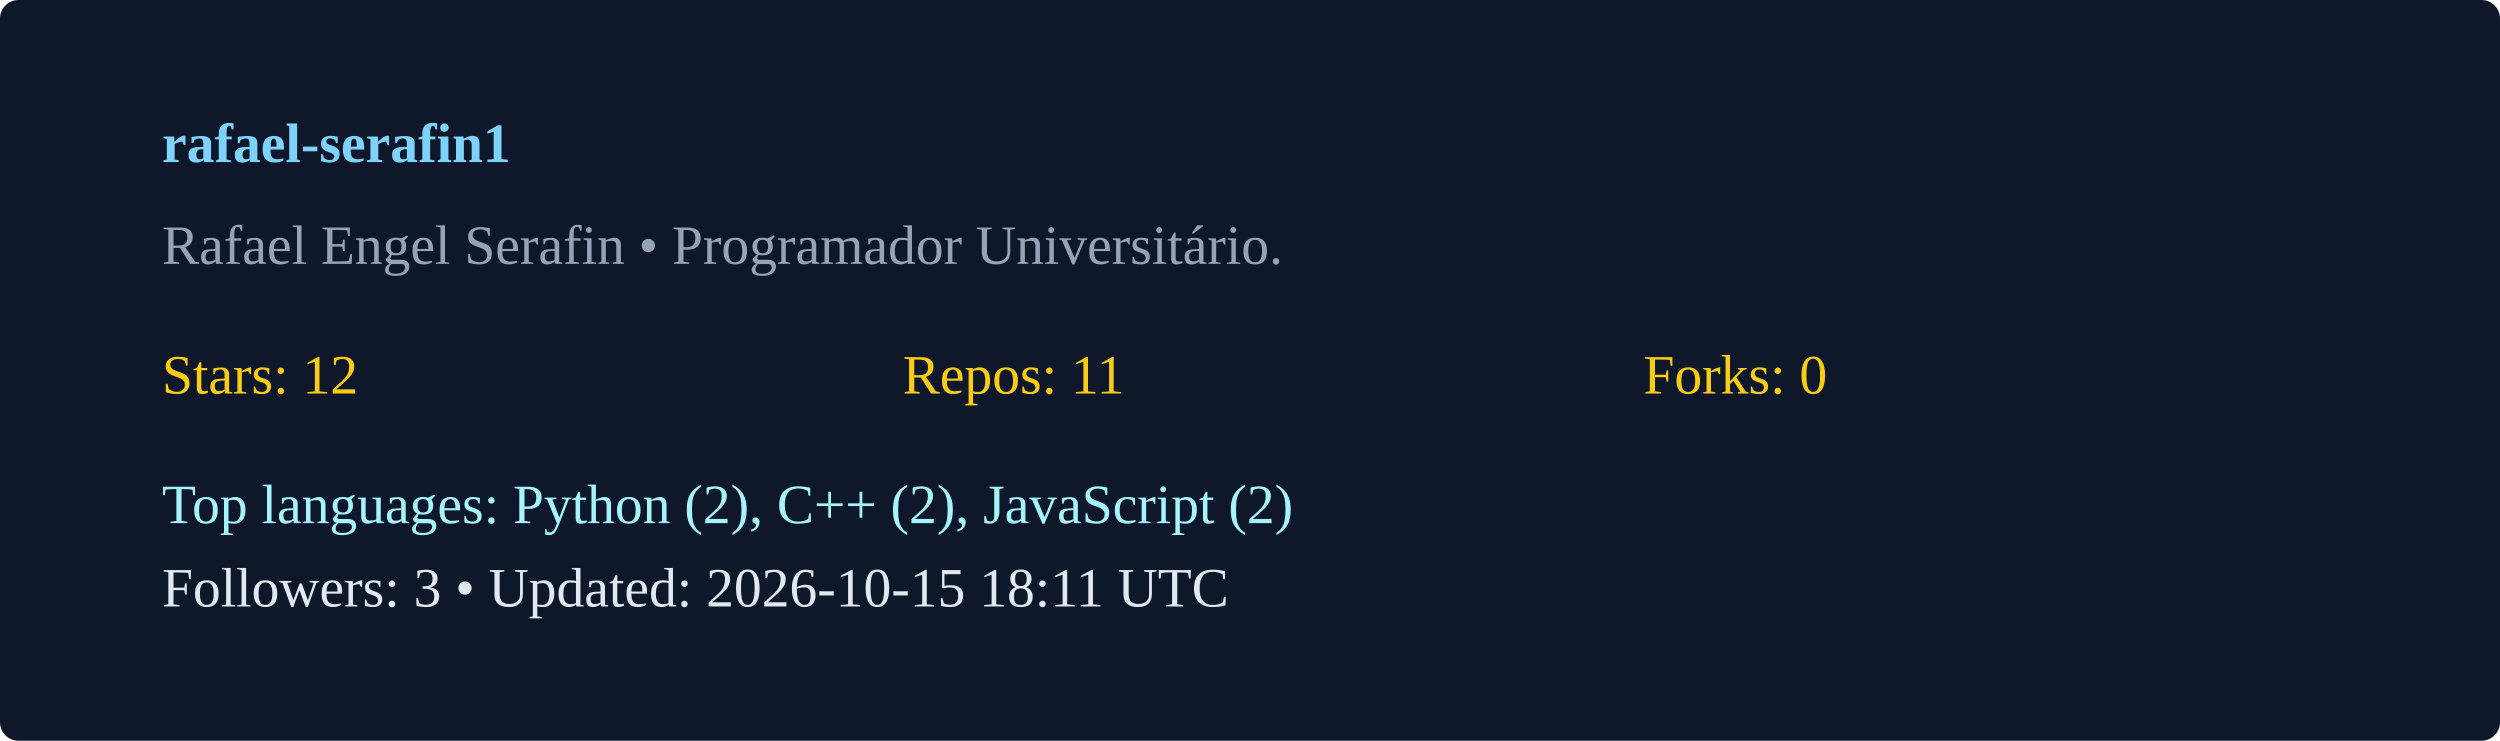
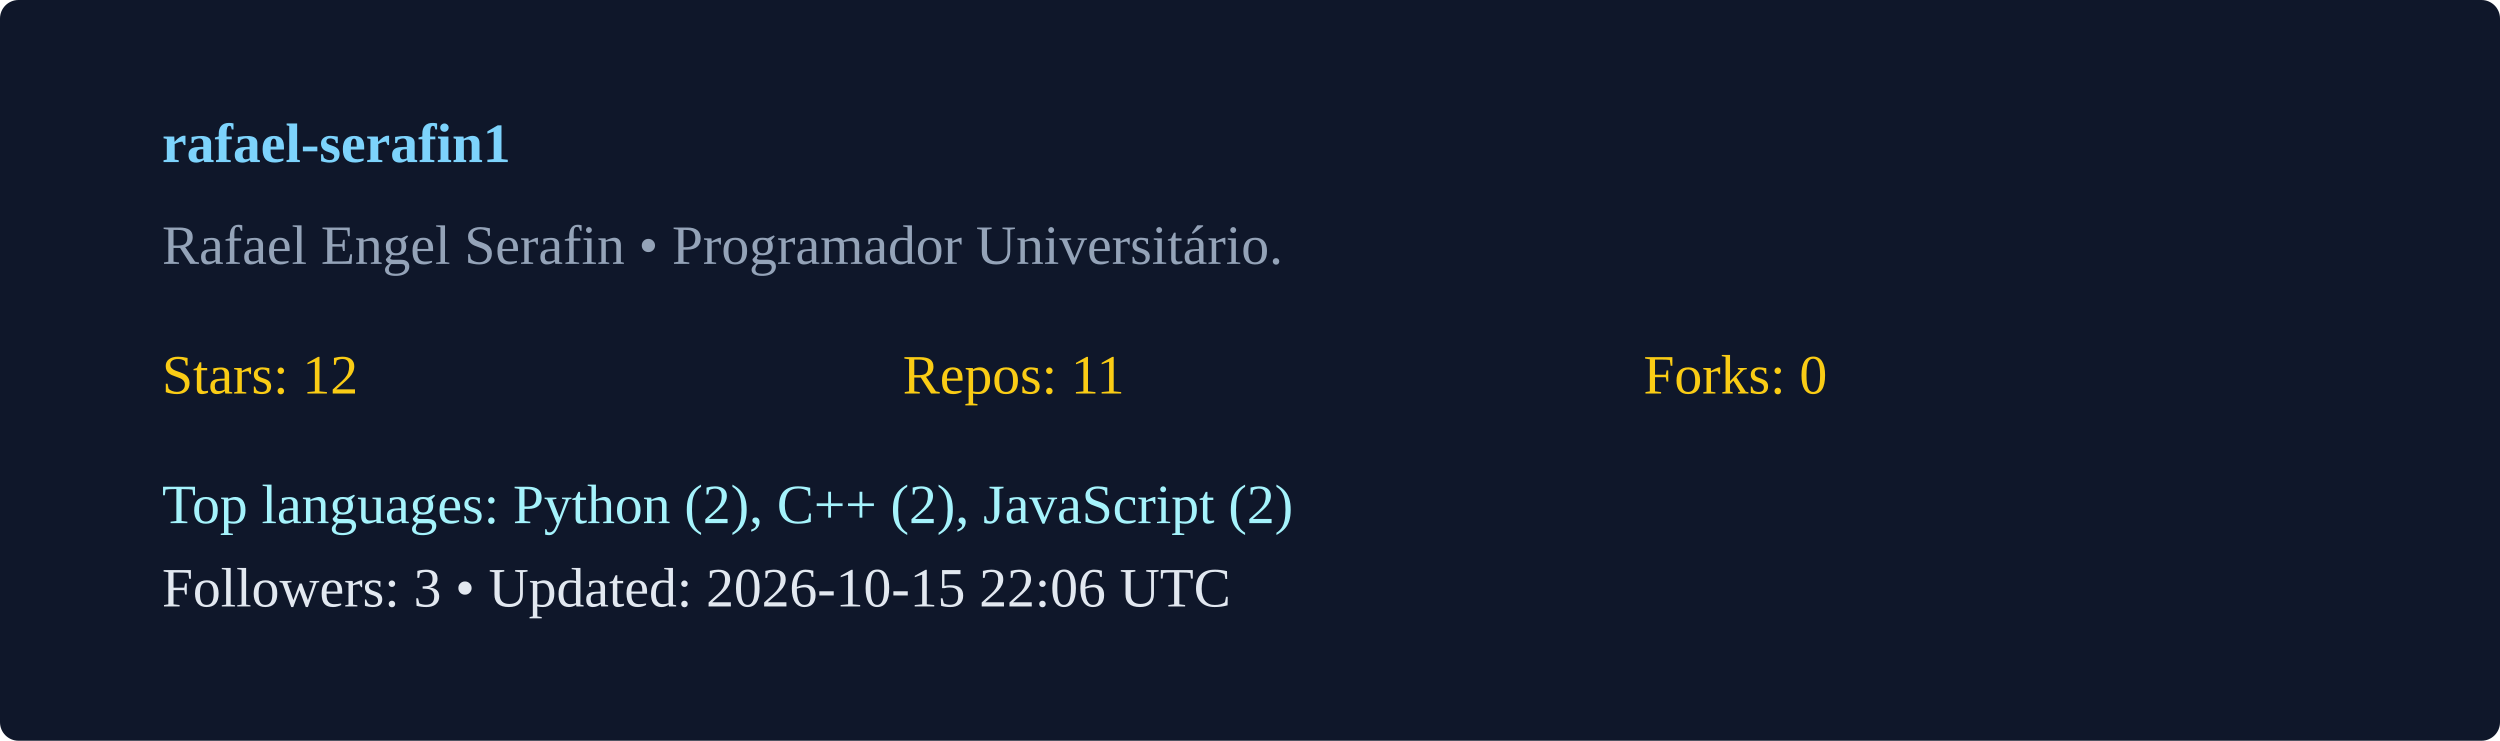
<svg xmlns="http://www.w3.org/2000/svg" width="540" height="160" viewBox="0 0 540 160">
  <rect width="100%" height="100%" rx="4" fill="#0f172a" />
  <g transform="translate(35,35)">
    <text x="0" y="0" fill="#7dd3fc" font-weight="600">rafael-serafin1</text>
    <text x="0" y="22" fill="#94a3b8">Rafael Engel Serafin  • Programador Universitário. </text>
    <g transform="translate(0,50)">
      <text x="0" y="0" fill="#facc15">Stars: 12</text>
      <text x="160" y="0" fill="#facc15">Repos: 11</text>
      <text x="320" y="0" fill="#facc15">Forks: 0</text>
      <text x="0" y="28" fill="#a5f3fc">Top languages: Python (2), C++ (2), JavaScript (2)</text>
-       <text x="0" y="46" fill="#e2e8f0">Followers: 3 • Updated: 2026-10-15 18:11 UTC</text>
+       <text x="0" y="46" fill="#e2e8f0">Followers: 3 • Updated: 2026-10-15 22:06 UTC</text>
    </g>
  </g>
</svg>
